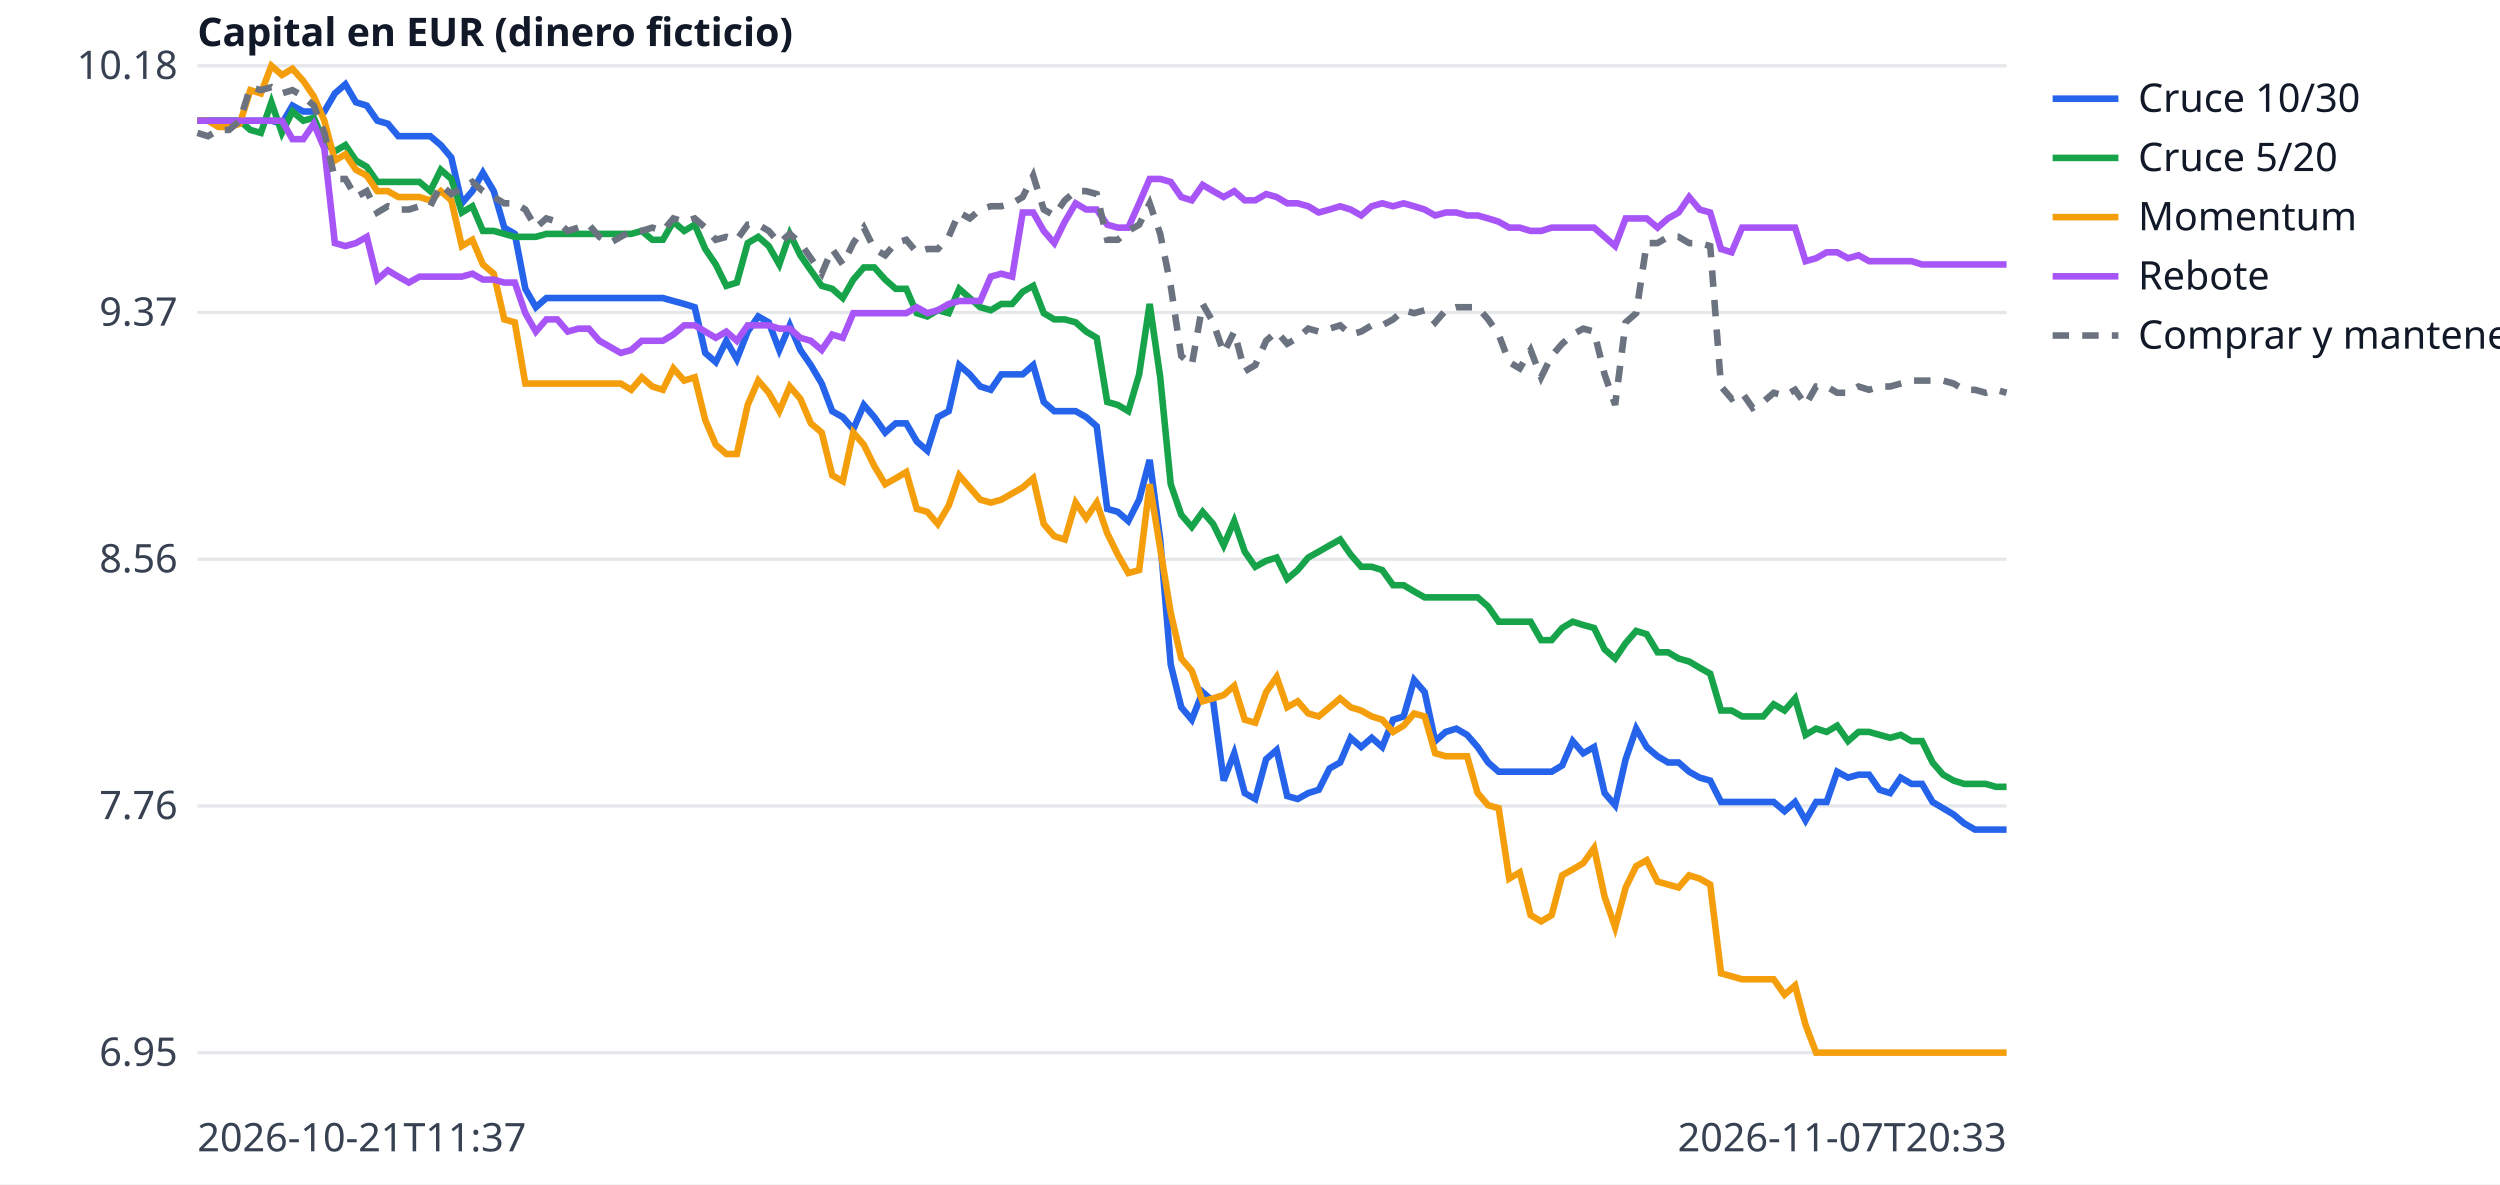
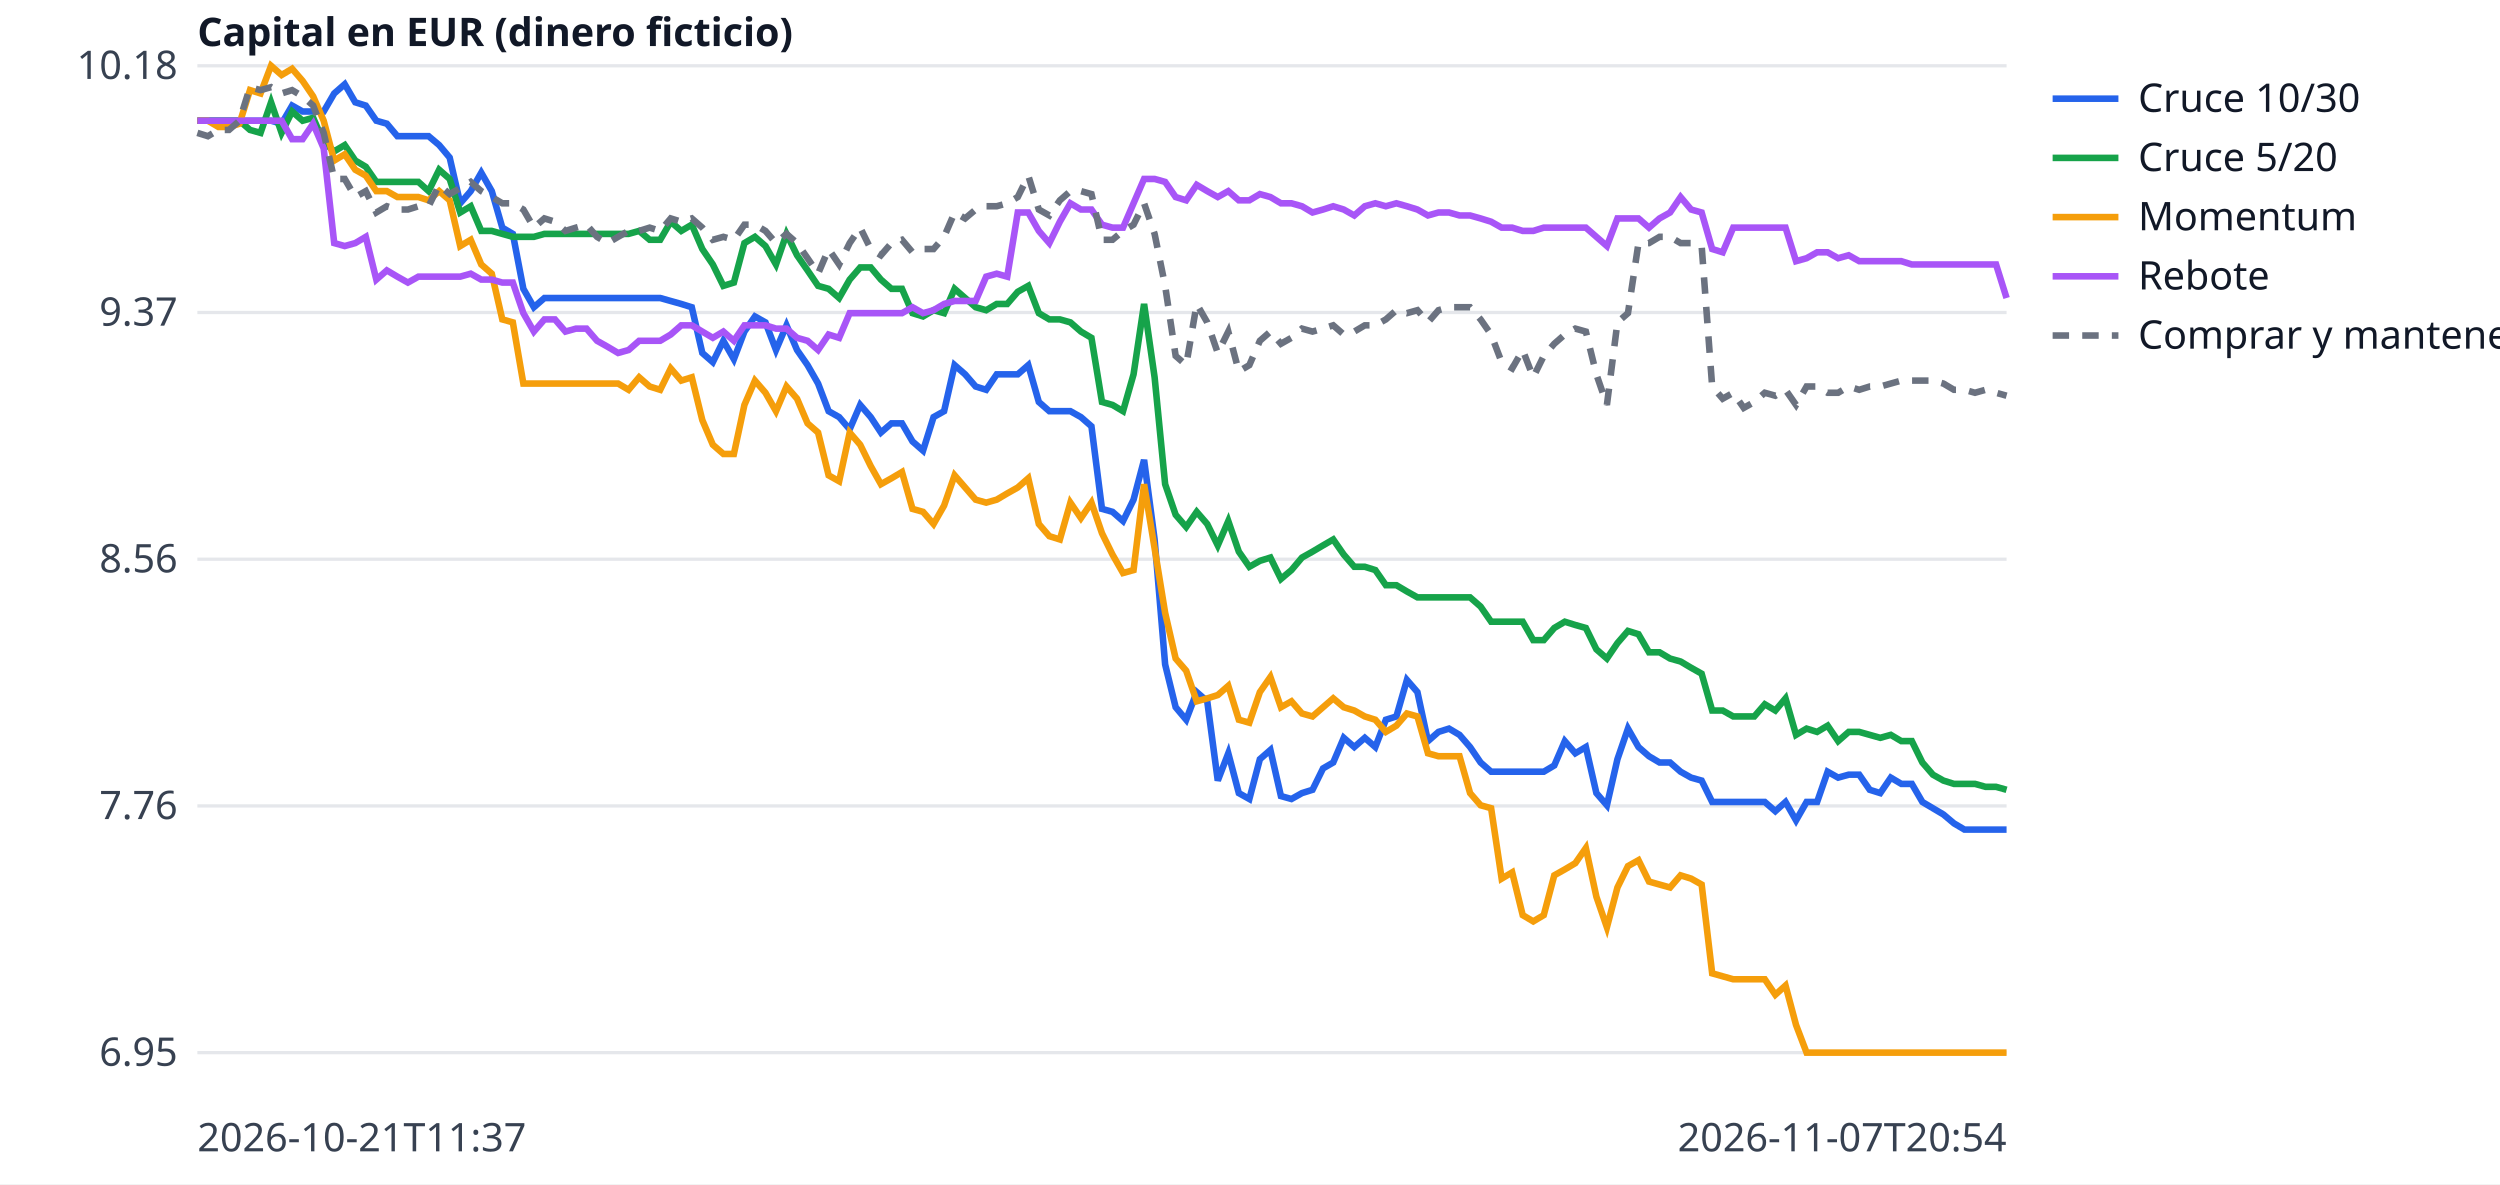
<svg xmlns="http://www.w3.org/2000/svg" width="760" height="360" viewBox="0 0 760 360" font-family="sans-serif" font-size="12">
  <rect width="760" height="360" fill="white" />
  <line x1="60" x2="610" y1="320.0" y2="320.0" stroke="#e5e7eb" />
  <text x="54" y="324.0" text-anchor="end" fill="#374151">6.95</text>
  <line x1="60" x2="610" y1="245.0" y2="245.0" stroke="#e5e7eb" />
  <text x="54" y="249.0" text-anchor="end" fill="#374151">7.76</text>
  <line x1="60" x2="610" y1="170.0" y2="170.0" stroke="#e5e7eb" />
  <text x="54" y="174.0" text-anchor="end" fill="#374151">8.56</text>
  <line x1="60" x2="610" y1="95.0" y2="95.0" stroke="#e5e7eb" />
  <text x="54" y="99.0" text-anchor="end" fill="#374151">9.37</text>
  <line x1="60" x2="610" y1="20.0" y2="20.0" stroke="#e5e7eb" />
  <text x="54" y="24.0" text-anchor="end" fill="#374151">10.18</text>
  <text x="60" y="350" fill="#374151">2026-10-21T11:37</text>
-   <text x="610" y="350" text-anchor="end" fill="#374151">2026-11-07T20:33</text>
+   <text x="610" y="350" text-anchor="end" fill="#374151">2026-11-07T20:54</text>
  <text x="60" y="14" fill="#111827" font-weight="bold">Capital en EUR (dinero ficticio)</text>
-   <polyline points="60.0,36.7 63.2,36.7 66.4,36.7 69.6,36.7 72.9,36.7 76.1,36.7 79.3,36.7 82.5,36.7 85.7,37.6 88.9,32.1 92.2,33.9 95.4,33.9 98.6,33.9 101.8,28.4 105.0,25.6 108.2,31.1 111.5,32.1 114.7,36.7 117.9,37.6 121.1,41.4 124.3,41.4 127.5,41.4 130.8,41.4 134.0,44.1 137.2,47.9 140.4,61.8 143.6,58.1 146.8,52.5 150.1,58.1 153.3,69.2 156.5,71.1 159.7,87.8 162.9,93.4 166.1,90.6 169.4,90.6 172.6,90.6 175.8,90.6 179.0,90.6 182.2,90.6 185.4,90.6 188.7,90.6 191.9,90.6 195.1,90.6 198.3,90.6 201.5,90.6 204.7,91.5 208.0,92.4 211.2,93.4 214.4,107.3 217.6,110.1 220.8,103.6 224.0,109.2 227.3,100.8 230.5,96.2 233.7,98.0 236.9,106.4 240.1,98.9 243.3,106.4 246.5,111.0 249.8,116.6 253.0,125.0 256.2,126.8 259.4,130.5 262.6,123.1 265.8,126.8 269.1,131.5 272.3,128.7 275.5,128.7 278.7,134.2 281.9,137.0 285.1,126.8 288.4,125.0 291.6,111.0 294.8,113.8 298.0,117.5 301.2,118.5 304.4,113.8 307.7,113.8 310.9,113.8 314.1,111.0 317.3,122.2 320.5,125.0 323.7,125.0 327.0,125.0 330.2,126.8 333.4,129.6 336.6,154.7 339.8,155.6 343.0,158.4 346.3,151.9 349.5,139.8 352.7,164.0 355.9,202.0 359.1,215.0 362.3,218.8 365.6,210.4 368.8,213.2 372.0,237.3 375.2,229.0 378.4,241.1 381.6,242.9 384.9,230.8 388.1,228.0 391.3,242.0 394.5,242.9 397.7,241.1 400.9,240.1 404.2,233.6 407.4,231.8 410.6,224.3 413.8,227.1 417.0,224.3 420.2,227.1 423.5,218.8 426.7,217.8 429.9,206.7 433.1,210.4 436.3,225.3 439.5,222.5 442.7,221.5 446.0,223.4 449.2,227.1 452.4,231.8 455.6,234.6 458.8,234.6 462.0,234.6 465.3,234.6 468.5,234.6 471.7,234.6 474.9,232.7 478.1,225.3 481.3,229.0 484.6,227.1 487.8,241.1 491.0,244.8 494.2,230.8 497.4,221.5 500.6,227.1 503.9,229.9 507.1,231.8 510.3,231.8 513.5,234.6 516.7,236.4 519.9,237.3 523.2,243.8 526.4,243.8 529.6,243.8 532.8,243.8 536.0,243.8 539.2,243.8 542.5,246.6 545.7,243.8 548.9,249.4 552.1,243.8 555.3,243.8 558.5,234.6 561.8,236.4 565.0,235.5 568.2,235.5 571.4,240.1 574.6,241.1 577.8,236.4 581.1,238.3 584.3,238.3 587.5,243.8 590.7,245.7 593.9,247.6 597.1,250.3 600.4,252.2 603.6,252.2 606.8,252.2 610.0,252.2" fill="none" stroke="#2563eb" stroke-width="2" />
+   <polyline points="60.0,36.7 63.2,36.7 66.4,36.7 69.6,36.7 72.8,36.7 76.0,36.7 79.2,36.7 82.4,36.7 85.6,37.6 88.8,32.1 92.0,33.9 95.2,33.9 98.4,33.9 101.6,28.4 104.8,25.6 108.0,31.1 111.2,32.1 114.4,36.7 117.6,37.6 120.8,41.4 124.0,41.4 127.2,41.4 130.3,41.4 133.5,44.1 136.7,47.9 139.9,61.8 143.1,58.1 146.3,52.5 149.5,58.1 152.7,69.2 155.9,71.1 159.1,87.8 162.3,93.4 165.5,90.6 168.7,90.6 171.9,90.6 175.1,90.6 178.3,90.6 181.5,90.6 184.7,90.6 187.9,90.6 191.1,90.6 194.3,90.6 197.5,90.6 200.7,90.6 203.9,91.5 207.1,92.4 210.3,93.4 213.5,107.3 216.7,110.1 219.9,103.6 223.1,109.2 226.3,100.8 229.5,96.2 232.7,98.0 235.9,106.4 239.1,98.9 242.3,106.4 245.5,111.0 248.7,116.6 251.9,125.0 255.1,126.8 258.3,130.5 261.5,123.1 264.7,126.8 267.8,131.5 271.0,128.7 274.2,128.7 277.4,134.2 280.6,137.0 283.8,126.8 287.0,125.0 290.2,111.0 293.4,113.8 296.6,117.5 299.8,118.5 303.0,113.8 306.2,113.8 309.4,113.8 312.6,111.0 315.8,122.2 319.0,125.0 322.2,125.0 325.4,125.0 328.6,126.8 331.8,129.6 335.0,154.7 338.2,155.6 341.4,158.4 344.6,151.9 347.8,139.8 351.0,164.0 354.2,202.0 357.4,215.0 360.6,218.8 363.8,210.4 367.0,213.2 370.2,237.3 373.4,229.0 376.6,241.1 379.8,242.9 383.0,230.8 386.2,228.0 389.4,242.0 392.6,242.9 395.8,241.1 399.0,240.1 402.2,233.6 405.3,231.8 408.5,224.3 411.7,227.1 414.9,224.3 418.1,227.1 421.3,218.8 424.5,217.8 427.7,206.7 430.9,210.4 434.1,225.3 437.3,222.5 440.5,221.5 443.7,223.4 446.9,227.1 450.1,231.8 453.3,234.6 456.5,234.6 459.7,234.6 462.9,234.6 466.1,234.6 469.3,234.6 472.5,232.7 475.7,225.3 478.9,229.0 482.1,227.1 485.3,241.1 488.5,244.8 491.7,230.8 494.9,221.5 498.1,227.1 501.3,229.9 504.5,231.8 507.7,231.8 510.9,234.6 514.1,236.4 517.3,237.3 520.5,243.8 523.7,243.8 526.9,243.8 530.1,243.8 533.3,243.8 536.5,243.8 539.7,246.6 542.8,243.8 546.0,249.4 549.2,243.8 552.4,243.8 555.6,234.6 558.8,236.4 562.0,235.5 565.2,235.5 568.4,240.1 571.6,241.1 574.8,236.4 578.0,238.3 581.2,238.3 584.4,243.8 587.6,245.7 590.8,247.6 594.0,250.3 597.2,252.2 600.4,252.2 603.6,252.2 606.8,252.2 610.0,252.2" fill="none" stroke="#2563eb" stroke-width="2" />
  <line x1="624" x2="644" y1="30" y2="30" stroke="#2563eb" stroke-width="2" />
  <text x="650" y="34" fill="#111827">Cruce 10/30</text>
-   <polyline points="60.0,36.7 63.2,36.7 66.4,36.7 69.6,36.7 72.9,36.7 76.1,39.5 79.3,40.4 82.5,31.1 85.7,40.4 88.9,33.9 92.2,36.7 95.4,35.8 98.6,43.2 101.8,46.0 105.0,44.1 108.2,48.8 111.5,50.7 114.7,55.3 117.9,55.3 121.1,55.3 124.3,55.3 127.5,55.3 130.8,58.1 134.0,51.6 137.2,54.4 140.4,64.6 143.6,62.7 146.8,70.2 150.1,70.2 153.3,71.1 156.5,72.0 159.7,72.0 162.9,72.0 166.1,71.1 169.4,71.1 172.6,71.1 175.8,71.1 179.0,71.1 182.2,71.1 185.4,71.1 188.7,71.1 191.9,71.1 195.1,70.2 198.3,72.9 201.5,72.9 204.7,67.4 208.0,70.2 211.2,68.3 214.4,75.7 217.6,80.4 220.8,86.9 224.0,85.9 227.3,73.9 230.5,72.0 233.7,74.8 236.9,80.4 240.1,71.1 243.3,77.6 246.5,82.2 249.8,86.9 253.0,87.8 256.2,90.6 259.4,85.0 262.6,81.3 265.8,81.3 269.1,85.0 272.3,87.8 275.5,87.8 278.7,95.2 281.9,96.2 285.1,94.3 288.4,95.2 291.6,87.8 294.8,90.6 298.0,93.4 301.2,94.3 304.4,92.4 307.7,92.4 310.9,88.7 314.1,86.9 317.3,95.2 320.5,97.1 323.7,97.1 327.0,98.0 330.2,100.8 333.4,102.7 336.6,122.2 339.8,123.1 343.0,125.0 346.3,113.8 349.5,92.4 352.7,114.7 355.9,147.2 359.1,156.5 362.3,160.2 365.6,155.6 368.8,159.3 372.0,165.8 375.2,158.4 378.4,167.7 381.6,172.3 384.9,170.5 388.1,169.5 391.3,176.0 394.5,173.3 397.7,169.5 400.9,167.7 404.2,165.8 407.4,164.0 410.6,168.6 413.8,172.3 417.0,172.3 420.2,173.3 423.5,177.9 426.7,177.9 429.9,179.8 433.1,181.6 436.3,181.6 439.5,181.6 442.7,181.6 446.0,181.6 449.2,181.6 452.4,184.4 455.6,189.0 458.8,189.0 462.0,189.0 465.3,189.0 468.5,194.6 471.7,194.6 474.9,190.9 478.1,189.0 481.3,190.0 484.6,190.9 487.8,197.4 491.0,200.2 494.2,195.5 497.4,191.8 500.6,192.8 503.9,198.3 507.1,198.3 510.3,200.2 513.5,201.1 516.7,203.0 519.9,204.8 523.2,216.0 526.4,216.0 529.6,217.8 532.8,217.8 536.0,217.8 539.2,214.1 542.5,216.0 545.7,212.3 548.9,223.4 552.1,221.5 555.3,222.5 558.5,220.6 561.8,225.3 565.0,222.5 568.2,222.5 571.4,223.4 574.6,224.3 577.8,223.4 581.1,225.3 584.3,225.3 587.5,231.8 590.7,235.5 593.9,237.3 597.1,238.3 600.4,238.3 603.6,238.3 606.8,239.2 610.0,239.2" fill="none" stroke="#16a34a" stroke-width="2" />
+   <polyline points="60.0,36.7 63.2,36.7 66.4,36.7 69.6,36.7 72.8,36.7 76.0,39.5 79.2,40.4 82.4,31.1 85.6,40.4 88.8,33.9 92.0,36.7 95.2,35.8 98.4,43.2 101.6,46.0 104.8,44.1 108.0,48.8 111.2,50.7 114.4,55.3 117.6,55.3 120.8,55.3 124.0,55.3 127.2,55.3 130.3,58.1 133.5,51.6 136.7,54.4 139.9,64.6 143.1,62.7 146.3,70.2 149.5,70.2 152.7,71.1 155.9,72.0 159.1,72.0 162.3,72.0 165.5,71.1 168.7,71.1 171.9,71.1 175.1,71.1 178.3,71.1 181.5,71.1 184.7,71.1 187.9,71.1 191.1,71.1 194.3,70.2 197.5,72.9 200.7,72.9 203.9,67.4 207.1,70.2 210.3,68.3 213.5,75.7 216.7,80.4 219.9,86.9 223.1,85.9 226.3,73.9 229.5,72.0 232.7,74.8 235.9,80.4 239.1,71.1 242.3,77.6 245.5,82.2 248.7,86.9 251.9,87.8 255.1,90.6 258.3,85.0 261.5,81.3 264.7,81.3 267.8,85.0 271.0,87.8 274.2,87.8 277.4,95.2 280.6,96.2 283.8,94.3 287.0,95.2 290.2,87.8 293.4,90.6 296.6,93.4 299.8,94.3 303.0,92.4 306.2,92.4 309.4,88.7 312.6,86.9 315.8,95.2 319.0,97.1 322.2,97.1 325.4,98.0 328.6,100.8 331.8,102.7 335.0,122.2 338.2,123.1 341.4,125.0 344.6,113.8 347.8,92.4 351.0,114.7 354.2,147.2 357.4,156.5 360.6,160.2 363.8,155.6 367.0,159.3 370.2,165.8 373.4,158.4 376.6,167.7 379.8,172.3 383.0,170.5 386.2,169.5 389.4,176.0 392.6,173.3 395.8,169.5 399.0,167.7 402.2,165.8 405.3,164.0 408.5,168.6 411.7,172.3 414.9,172.3 418.1,173.3 421.3,177.9 424.5,177.9 427.7,179.8 430.9,181.6 434.1,181.6 437.3,181.6 440.5,181.6 443.7,181.6 446.9,181.6 450.1,184.4 453.3,189.0 456.5,189.0 459.7,189.0 462.9,189.0 466.1,194.6 469.3,194.6 472.5,190.9 475.7,189.0 478.9,190.0 482.1,190.9 485.3,197.4 488.5,200.2 491.7,195.5 494.9,191.8 498.1,192.8 501.3,198.3 504.5,198.3 507.7,200.2 510.9,201.1 514.1,203.0 517.3,204.8 520.5,216.0 523.7,216.0 526.9,217.8 530.1,217.8 533.3,217.8 536.5,214.1 539.7,216.0 542.8,212.3 546.0,223.4 549.2,221.5 552.4,222.5 555.6,220.6 558.8,225.3 562.0,222.5 565.2,222.5 568.4,223.4 571.6,224.3 574.8,223.4 578.0,225.3 581.2,225.3 584.4,231.8 587.6,235.5 590.8,237.3 594.0,238.3 597.2,238.3 600.4,238.3 603.6,239.2 606.8,239.2 610.0,240.1" fill="none" stroke="#16a34a" stroke-width="2" />
  <line x1="624" x2="644" y1="48" y2="48" stroke="#16a34a" stroke-width="2" />
  <text x="650" y="52" fill="#111827">Cruce 5/20</text>
-   <polyline points="60.0,36.7 63.2,36.7 66.4,38.6 69.6,38.6 72.9,37.6 76.1,27.4 79.3,28.4 82.5,20.0 85.7,22.8 88.9,20.9 92.2,24.6 95.4,29.3 98.6,36.7 101.8,48.8 105.0,46.9 108.2,51.6 111.5,53.4 114.7,58.1 117.9,58.1 121.1,59.9 124.3,59.9 127.5,59.9 130.8,60.9 134.0,58.1 137.2,60.9 140.4,74.8 143.6,72.9 146.8,80.4 150.1,83.2 153.3,97.1 156.5,98.0 159.7,116.6 162.9,116.6 166.1,116.6 169.4,116.6 172.6,116.6 175.8,116.6 179.0,116.6 182.2,116.6 185.4,116.6 188.7,116.6 191.9,118.5 195.1,114.7 198.3,117.5 201.5,118.5 204.7,112.0 208.0,115.7 211.2,114.7 214.4,127.7 217.6,135.2 220.8,138.0 224.0,138.0 227.3,123.1 230.5,115.7 233.7,119.4 236.9,125.0 240.1,117.5 243.3,121.2 246.5,128.7 249.8,131.5 253.0,144.5 256.2,146.3 259.4,131.5 262.6,135.2 265.8,141.7 269.1,147.2 272.3,145.4 275.5,143.5 278.7,154.7 281.9,155.6 285.1,159.3 288.4,153.7 291.6,144.5 294.8,148.2 298.0,151.9 301.2,152.8 304.4,151.9 307.7,150.0 310.9,148.2 314.1,145.4 317.3,159.3 320.5,163.0 323.7,164.0 327.0,152.8 330.2,157.5 333.4,152.8 336.6,162.1 339.8,168.6 343.0,174.2 346.3,173.3 349.5,147.2 352.7,166.7 355.9,186.3 359.1,200.2 362.3,203.9 365.6,213.2 368.8,212.3 372.0,211.3 375.2,208.5 378.4,218.8 381.6,219.7 384.9,210.4 388.1,205.8 391.3,215.0 394.5,213.2 397.7,216.9 400.9,217.8 404.2,215.0 407.4,212.3 410.6,215.0 413.8,216.0 417.0,217.8 420.2,218.8 423.5,222.5 426.7,220.6 429.9,216.9 433.1,217.8 436.3,229.0 439.5,229.9 442.7,229.9 446.0,229.9 449.2,241.1 452.4,244.8 455.6,245.7 458.8,267.1 462.0,265.2 465.3,278.2 468.5,280.1 471.7,278.2 474.9,266.1 478.1,264.3 481.3,262.4 484.6,257.8 487.8,272.6 491.0,281.9 494.2,269.8 497.4,263.3 500.6,261.5 503.9,268.0 507.1,268.9 510.3,269.8 513.5,266.1 516.7,267.1 519.9,268.9 523.2,295.9 526.4,296.8 529.6,297.7 532.8,297.7 536.0,297.7 539.2,297.7 542.5,302.4 545.7,299.6 548.9,311.6 552.1,320.0 555.3,320.0 558.5,320.0 561.8,320.0 565.0,320.0 568.2,320.0 571.4,320.0 574.6,320.0 577.8,320.0 581.1,320.0 584.3,320.0 587.5,320.0 590.7,320.0 593.9,320.0 597.1,320.0 600.4,320.0 603.6,320.0 606.8,320.0 610.0,320.0" fill="none" stroke="#f59e0b" stroke-width="2" />
+   <polyline points="60.0,36.7 63.2,36.7 66.4,38.6 69.6,38.6 72.8,37.6 76.0,27.4 79.2,28.4 82.4,20.0 85.6,22.8 88.8,20.9 92.0,24.6 95.2,29.3 98.4,36.7 101.6,48.8 104.8,46.9 108.0,51.6 111.2,53.4 114.4,58.1 117.6,58.1 120.8,59.9 124.0,59.9 127.2,59.9 130.3,60.9 133.5,58.1 136.7,60.9 139.9,74.8 143.1,72.9 146.3,80.4 149.5,83.2 152.7,97.1 155.9,98.0 159.1,116.6 162.3,116.6 165.5,116.6 168.7,116.6 171.9,116.6 175.1,116.6 178.3,116.6 181.5,116.6 184.7,116.6 187.9,116.6 191.1,118.5 194.3,114.7 197.5,117.5 200.7,118.5 203.9,112.0 207.1,115.7 210.3,114.7 213.5,127.7 216.7,135.2 219.9,138.0 223.1,138.0 226.3,123.1 229.5,115.7 232.7,119.4 235.9,125.0 239.1,117.5 242.3,121.2 245.5,128.7 248.7,131.5 251.9,144.5 255.1,146.3 258.3,131.5 261.5,135.2 264.7,141.7 267.8,147.2 271.0,145.4 274.2,143.5 277.4,154.7 280.6,155.6 283.8,159.3 287.0,153.7 290.2,144.5 293.4,148.2 296.6,151.9 299.8,152.8 303.0,151.9 306.2,150.0 309.4,148.2 312.6,145.4 315.8,159.3 319.0,163.0 322.2,164.0 325.4,152.8 328.6,157.5 331.8,152.8 335.0,162.1 338.2,168.6 341.4,174.2 344.6,173.3 347.8,147.2 351.0,166.7 354.2,186.3 357.4,200.2 360.6,203.9 363.8,213.2 367.0,212.3 370.2,211.3 373.4,208.5 376.6,218.8 379.8,219.7 383.0,210.4 386.2,205.8 389.4,215.0 392.6,213.2 395.8,216.9 399.0,217.8 402.2,215.0 405.3,212.3 408.5,215.0 411.7,216.0 414.9,217.8 418.1,218.8 421.3,222.5 424.5,220.6 427.7,216.9 430.9,217.8 434.1,229.0 437.3,229.9 440.5,229.9 443.7,229.9 446.9,241.1 450.1,244.8 453.3,245.7 456.5,267.1 459.7,265.2 462.9,278.2 466.1,280.1 469.3,278.2 472.5,266.1 475.7,264.3 478.9,262.4 482.1,257.8 485.3,272.6 488.5,281.9 491.7,269.8 494.9,263.3 498.1,261.5 501.3,268.0 504.5,268.9 507.7,269.8 510.9,266.1 514.1,267.1 517.3,268.9 520.5,295.9 523.7,296.8 526.9,297.7 530.1,297.7 533.3,297.7 536.5,297.7 539.7,302.4 542.8,299.6 546.0,311.6 549.2,320.0 552.4,320.0 555.6,320.0 558.8,320.0 562.0,320.0 565.2,320.0 568.4,320.0 571.6,320.0 574.8,320.0 578.0,320.0 581.2,320.0 584.4,320.0 587.6,320.0 590.8,320.0 594.0,320.0 597.2,320.0 600.4,320.0 603.6,320.0 606.8,320.0 610.0,320.0" fill="none" stroke="#f59e0b" stroke-width="2" />
  <line x1="624" x2="644" y1="66" y2="66" stroke="#f59e0b" stroke-width="2" />
  <text x="650" y="70" fill="#111827">Momentum</text>
-   <polyline points="60.0,36.7 63.2,36.7 66.4,36.7 69.6,36.7 72.9,36.7 76.1,36.7 79.3,36.7 82.5,36.7 85.7,36.7 88.9,42.3 92.2,42.3 95.4,37.6 98.6,45.1 101.8,73.9 105.0,74.8 108.2,73.9 111.5,72.0 114.7,85.0 117.9,82.2 121.1,84.1 124.3,85.9 127.5,84.1 130.8,84.1 134.0,84.1 137.2,84.1 140.4,84.1 143.6,83.2 146.8,85.0 150.1,85.0 153.3,85.9 156.5,85.9 159.7,95.2 162.9,100.8 166.1,97.1 169.4,97.1 172.6,100.8 175.8,99.9 179.0,99.9 182.2,103.6 185.4,105.4 188.7,107.3 191.9,106.4 195.1,103.6 198.3,103.6 201.5,103.6 204.7,101.7 208.0,98.9 211.2,98.9 214.4,100.8 217.6,102.7 220.8,100.8 224.0,103.6 227.3,98.9 230.5,98.9 233.7,98.9 236.9,99.9 240.1,99.9 243.3,102.7 246.5,103.6 249.8,106.4 253.0,101.7 256.2,102.7 259.4,95.2 262.6,95.2 265.8,95.2 269.1,95.2 272.3,95.2 275.5,95.2 278.7,93.4 281.9,95.2 285.1,94.3 288.4,92.4 291.6,91.5 294.8,91.5 298.0,91.5 301.2,84.1 304.4,83.2 307.7,84.1 310.9,64.6 314.1,64.6 317.3,70.2 320.5,73.9 323.7,67.4 327.0,61.8 330.2,63.7 333.4,63.7 336.6,68.3 339.8,69.2 343.0,69.2 346.3,61.8 349.5,54.4 352.7,54.4 355.9,55.3 359.1,59.9 362.3,60.9 365.6,56.2 368.8,58.1 372.0,59.9 375.2,58.1 378.4,60.9 381.6,60.9 384.9,59.0 388.1,59.9 391.3,61.8 394.5,61.8 397.7,62.7 400.9,64.6 404.2,63.7 407.4,62.7 410.6,63.7 413.8,65.5 417.0,62.7 420.2,61.8 423.5,62.7 426.7,61.8 429.9,62.7 433.1,63.7 436.3,65.5 439.5,64.6 442.7,64.6 446.0,65.5 449.2,65.5 452.4,66.4 455.6,67.4 458.8,69.2 462.0,69.2 465.3,70.2 468.5,70.2 471.7,69.2 474.9,69.2 478.1,69.2 481.3,69.2 484.6,69.2 487.8,72.0 491.0,74.8 494.2,66.4 497.4,66.4 500.6,66.4 503.9,69.2 507.1,66.4 510.3,64.6 513.5,59.9 516.7,63.7 519.9,64.6 523.2,75.7 526.4,76.7 529.6,69.2 532.8,69.2 536.0,69.2 539.2,69.2 542.5,69.2 545.7,69.2 548.9,79.4 552.1,78.5 555.3,76.7 558.5,76.7 561.8,78.5 565.0,77.6 568.2,79.4 571.4,79.4 574.6,79.4 577.8,79.4 581.1,79.4 584.3,80.4 587.5,80.4 590.7,80.4 593.9,80.4 597.1,80.4 600.4,80.4 603.6,80.4 606.8,80.4 610.0,80.4" fill="none" stroke="#a855f7" stroke-width="2" />
+   <polyline points="60.0,36.7 63.2,36.7 66.4,36.7 69.6,36.7 72.8,36.7 76.0,36.7 79.2,36.7 82.4,36.7 85.6,36.7 88.8,42.3 92.0,42.3 95.2,37.6 98.4,45.1 101.6,73.9 104.8,74.8 108.0,73.9 111.2,72.0 114.4,85.0 117.6,82.2 120.8,84.1 124.0,85.9 127.2,84.1 130.3,84.1 133.5,84.1 136.7,84.1 139.9,84.1 143.1,83.2 146.3,85.0 149.5,85.0 152.7,85.9 155.9,85.9 159.1,95.2 162.3,100.8 165.5,97.1 168.7,97.1 171.9,100.8 175.1,99.9 178.3,99.9 181.5,103.6 184.7,105.4 187.9,107.3 191.1,106.4 194.3,103.6 197.5,103.6 200.7,103.6 203.9,101.7 207.1,98.9 210.3,98.9 213.5,100.8 216.7,102.7 219.9,100.8 223.1,103.6 226.3,98.9 229.5,98.9 232.7,98.9 235.9,99.9 239.1,99.9 242.3,102.7 245.5,103.6 248.7,106.4 251.9,101.7 255.1,102.7 258.3,95.2 261.5,95.2 264.7,95.2 267.8,95.2 271.0,95.2 274.2,95.2 277.4,93.4 280.6,95.2 283.8,94.3 287.0,92.4 290.2,91.5 293.4,91.5 296.6,91.5 299.8,84.1 303.0,83.2 306.2,84.1 309.4,64.6 312.6,64.6 315.8,70.2 319.0,73.9 322.2,67.4 325.4,61.8 328.6,63.7 331.8,63.7 335.0,68.3 338.2,69.2 341.4,69.2 344.6,61.8 347.8,54.4 351.0,54.4 354.2,55.3 357.4,59.9 360.6,60.9 363.8,56.2 367.0,58.1 370.2,59.9 373.4,58.1 376.6,60.9 379.8,60.9 383.0,59.0 386.2,59.9 389.4,61.8 392.6,61.8 395.8,62.7 399.0,64.6 402.2,63.7 405.3,62.7 408.5,63.7 411.7,65.5 414.9,62.7 418.1,61.8 421.3,62.7 424.5,61.8 427.7,62.7 430.9,63.7 434.1,65.5 437.3,64.6 440.5,64.6 443.7,65.5 446.9,65.5 450.1,66.4 453.3,67.4 456.5,69.2 459.7,69.2 462.9,70.2 466.1,70.2 469.3,69.2 472.5,69.2 475.7,69.2 478.9,69.2 482.1,69.2 485.3,72.0 488.5,74.8 491.7,66.4 494.9,66.4 498.1,66.4 501.3,69.2 504.5,66.4 507.7,64.6 510.9,59.9 514.1,63.7 517.3,64.6 520.5,75.7 523.7,76.7 526.9,69.2 530.1,69.2 533.3,69.2 536.5,69.2 539.7,69.2 542.8,69.2 546.0,79.4 549.2,78.5 552.4,76.7 555.6,76.7 558.8,78.5 562.0,77.6 565.2,79.4 568.4,79.4 571.6,79.4 574.8,79.4 578.0,79.4 581.2,80.4 584.4,80.4 587.6,80.4 590.8,80.4 594.0,80.4 597.2,80.4 600.4,80.4 603.6,80.4 606.8,80.4 610.0,90.6" fill="none" stroke="#a855f7" stroke-width="2" />
  <line x1="624" x2="644" y1="84" y2="84" stroke="#a855f7" stroke-width="2" />
  <text x="650" y="88" fill="#111827">Rebote</text>
-   <polyline points="60.0,40.4 63.2,41.4 66.4,39.5 69.6,39.5 72.9,36.7 76.1,26.5 79.3,27.4 82.5,26.5 85.7,28.4 88.9,27.4 92.2,29.3 95.4,32.1 98.6,40.4 101.8,54.4 105.0,54.4 108.2,59.9 111.5,58.1 114.7,64.6 117.9,62.7 121.1,63.7 124.3,63.7 127.5,62.7 130.8,62.7 134.0,56.2 137.2,59.0 140.4,57.2 143.6,55.3 146.8,58.1 150.1,59.9 153.3,61.8 156.5,61.8 159.7,63.7 162.9,69.2 166.1,66.4 169.4,67.4 172.6,70.2 175.8,69.2 179.0,68.3 182.2,72.0 185.4,73.9 188.7,72.0 191.9,70.2 195.1,70.2 198.3,69.2 201.5,70.2 204.7,66.4 208.0,67.4 211.2,66.4 214.4,69.2 217.6,72.9 220.8,72.0 224.0,72.9 227.3,68.3 230.5,68.3 233.7,70.2 236.9,73.9 240.1,71.1 243.3,73.9 246.5,78.5 249.8,83.2 253.0,75.7 256.2,80.4 259.4,73.9 262.6,69.2 265.8,75.7 269.1,77.6 272.3,73.9 275.5,72.9 278.7,76.7 281.9,75.7 285.1,75.7 288.4,72.0 291.6,64.6 294.8,66.4 298.0,63.7 301.2,62.7 304.4,62.7 307.7,61.8 310.9,59.9 314.1,53.4 317.3,63.7 320.5,65.5 323.7,60.9 327.0,58.1 330.2,58.1 333.4,59.0 336.6,72.9 339.8,72.9 343.0,70.2 346.3,68.3 349.5,61.8 352.7,71.1 355.9,86.9 359.1,108.2 362.3,111.0 365.6,92.4 368.8,98.0 372.0,107.3 375.2,100.8 378.4,112.9 381.6,111.0 384.9,103.6 388.1,100.8 391.3,104.5 394.5,102.7 397.7,99.9 400.9,100.8 404.2,99.9 407.4,98.9 410.6,101.7 413.8,100.8 417.0,98.9 420.2,98.9 423.5,97.1 426.7,94.3 429.9,95.2 433.1,94.3 436.3,98.0 439.5,94.3 442.7,93.4 446.0,93.4 449.2,93.4 452.4,97.1 455.6,101.7 458.8,110.1 462.0,112.0 465.3,106.4 468.5,114.7 471.7,108.2 474.9,104.5 478.1,101.7 481.3,99.9 484.6,100.8 487.8,113.8 491.0,123.1 494.2,98.0 497.4,95.2 500.6,73.9 503.9,73.9 507.1,72.0 510.3,72.0 513.5,73.9 516.7,73.9 519.9,74.8 523.2,117.5 526.4,121.2 529.6,119.4 532.8,124.0 536.0,122.2 539.2,119.4 542.5,120.3 545.7,118.5 548.9,123.1 552.1,117.5 555.3,117.5 558.5,119.4 561.8,119.4 565.0,117.5 568.2,118.5 571.4,117.5 574.6,117.5 577.8,116.6 581.1,115.7 584.3,115.7 587.5,115.7 590.7,115.7 593.9,116.6 597.1,118.5 600.4,118.5 603.6,119.4 606.8,118.5 610.0,119.4" fill="none" stroke="#6b7280" stroke-width="2" stroke-dasharray="5 4" />
+   <polyline points="60.0,40.4 63.2,41.4 66.4,39.5 69.6,39.5 72.8,36.7 76.0,26.5 79.2,27.4 82.4,26.5 85.6,28.4 88.8,27.4 92.0,29.3 95.2,32.1 98.4,40.4 101.6,54.4 104.8,54.4 108.0,59.9 111.2,58.1 114.4,64.6 117.6,62.7 120.8,63.7 124.0,63.7 127.2,62.7 130.3,62.7 133.5,56.2 136.7,59.0 139.9,57.2 143.1,55.3 146.3,58.1 149.5,59.9 152.7,61.8 155.9,61.8 159.1,63.7 162.3,69.2 165.5,66.4 168.7,67.4 171.9,70.2 175.1,69.2 178.3,68.3 181.5,72.0 184.7,73.9 187.9,72.0 191.1,70.2 194.3,70.2 197.5,69.2 200.7,70.2 203.9,66.4 207.1,67.4 210.3,66.4 213.5,69.2 216.7,72.9 219.9,72.0 223.1,72.9 226.3,68.3 229.5,68.3 232.7,70.2 235.9,73.9 239.1,71.1 242.3,73.9 245.5,78.5 248.7,83.2 251.9,75.7 255.1,80.4 258.3,73.9 261.5,69.2 264.7,75.7 267.8,77.6 271.0,73.9 274.2,72.9 277.4,76.7 280.6,75.7 283.8,75.7 287.0,72.0 290.2,64.6 293.4,66.4 296.6,63.7 299.8,62.7 303.0,62.7 306.2,61.8 309.4,59.9 312.6,53.4 315.8,63.7 319.0,65.5 322.2,60.9 325.4,58.1 328.6,58.1 331.8,59.0 335.0,72.9 338.2,72.9 341.4,70.2 344.6,68.3 347.8,61.8 351.0,71.1 354.2,86.9 357.4,108.2 360.6,111.0 363.8,92.4 367.0,98.0 370.2,107.3 373.4,100.8 376.6,112.9 379.8,111.0 383.0,103.6 386.2,100.8 389.4,104.5 392.6,102.7 395.8,99.9 399.0,100.8 402.2,99.9 405.3,98.9 408.5,101.7 411.7,100.8 414.9,98.9 418.1,98.9 421.3,97.1 424.5,94.3 427.7,95.2 430.9,94.3 434.1,98.0 437.3,94.3 440.5,93.4 443.7,93.4 446.9,93.4 450.1,97.1 453.3,101.7 456.5,110.1 459.7,112.0 462.9,106.4 466.1,114.7 469.3,108.2 472.5,104.5 475.7,101.7 478.9,99.9 482.1,100.8 485.3,113.8 488.5,123.1 491.7,98.0 494.9,95.2 498.1,73.9 501.3,73.9 504.5,72.0 507.7,72.0 510.9,73.9 514.1,73.9 517.3,74.8 520.5,117.5 523.7,121.2 526.9,119.4 530.1,124.0 533.3,122.2 536.5,119.4 539.7,120.3 542.8,118.5 546.0,123.1 549.2,117.5 552.4,117.5 555.6,119.4 558.8,119.4 562.0,117.5 565.2,118.5 568.4,117.5 571.6,117.5 574.8,116.6 578.0,115.7 581.2,115.7 584.4,115.7 587.6,115.7 590.8,116.6 594.0,118.5 597.2,118.5 600.4,119.4 603.6,118.5 606.8,119.4 610.0,120.3" fill="none" stroke="#6b7280" stroke-width="2" stroke-dasharray="5 4" />
  <line x1="624" x2="644" y1="102" y2="102" stroke="#6b7280" stroke-width="2" stroke-dasharray="5 4" />
  <text x="650" y="106" fill="#111827">Comprar y mantener</text>
</svg>
